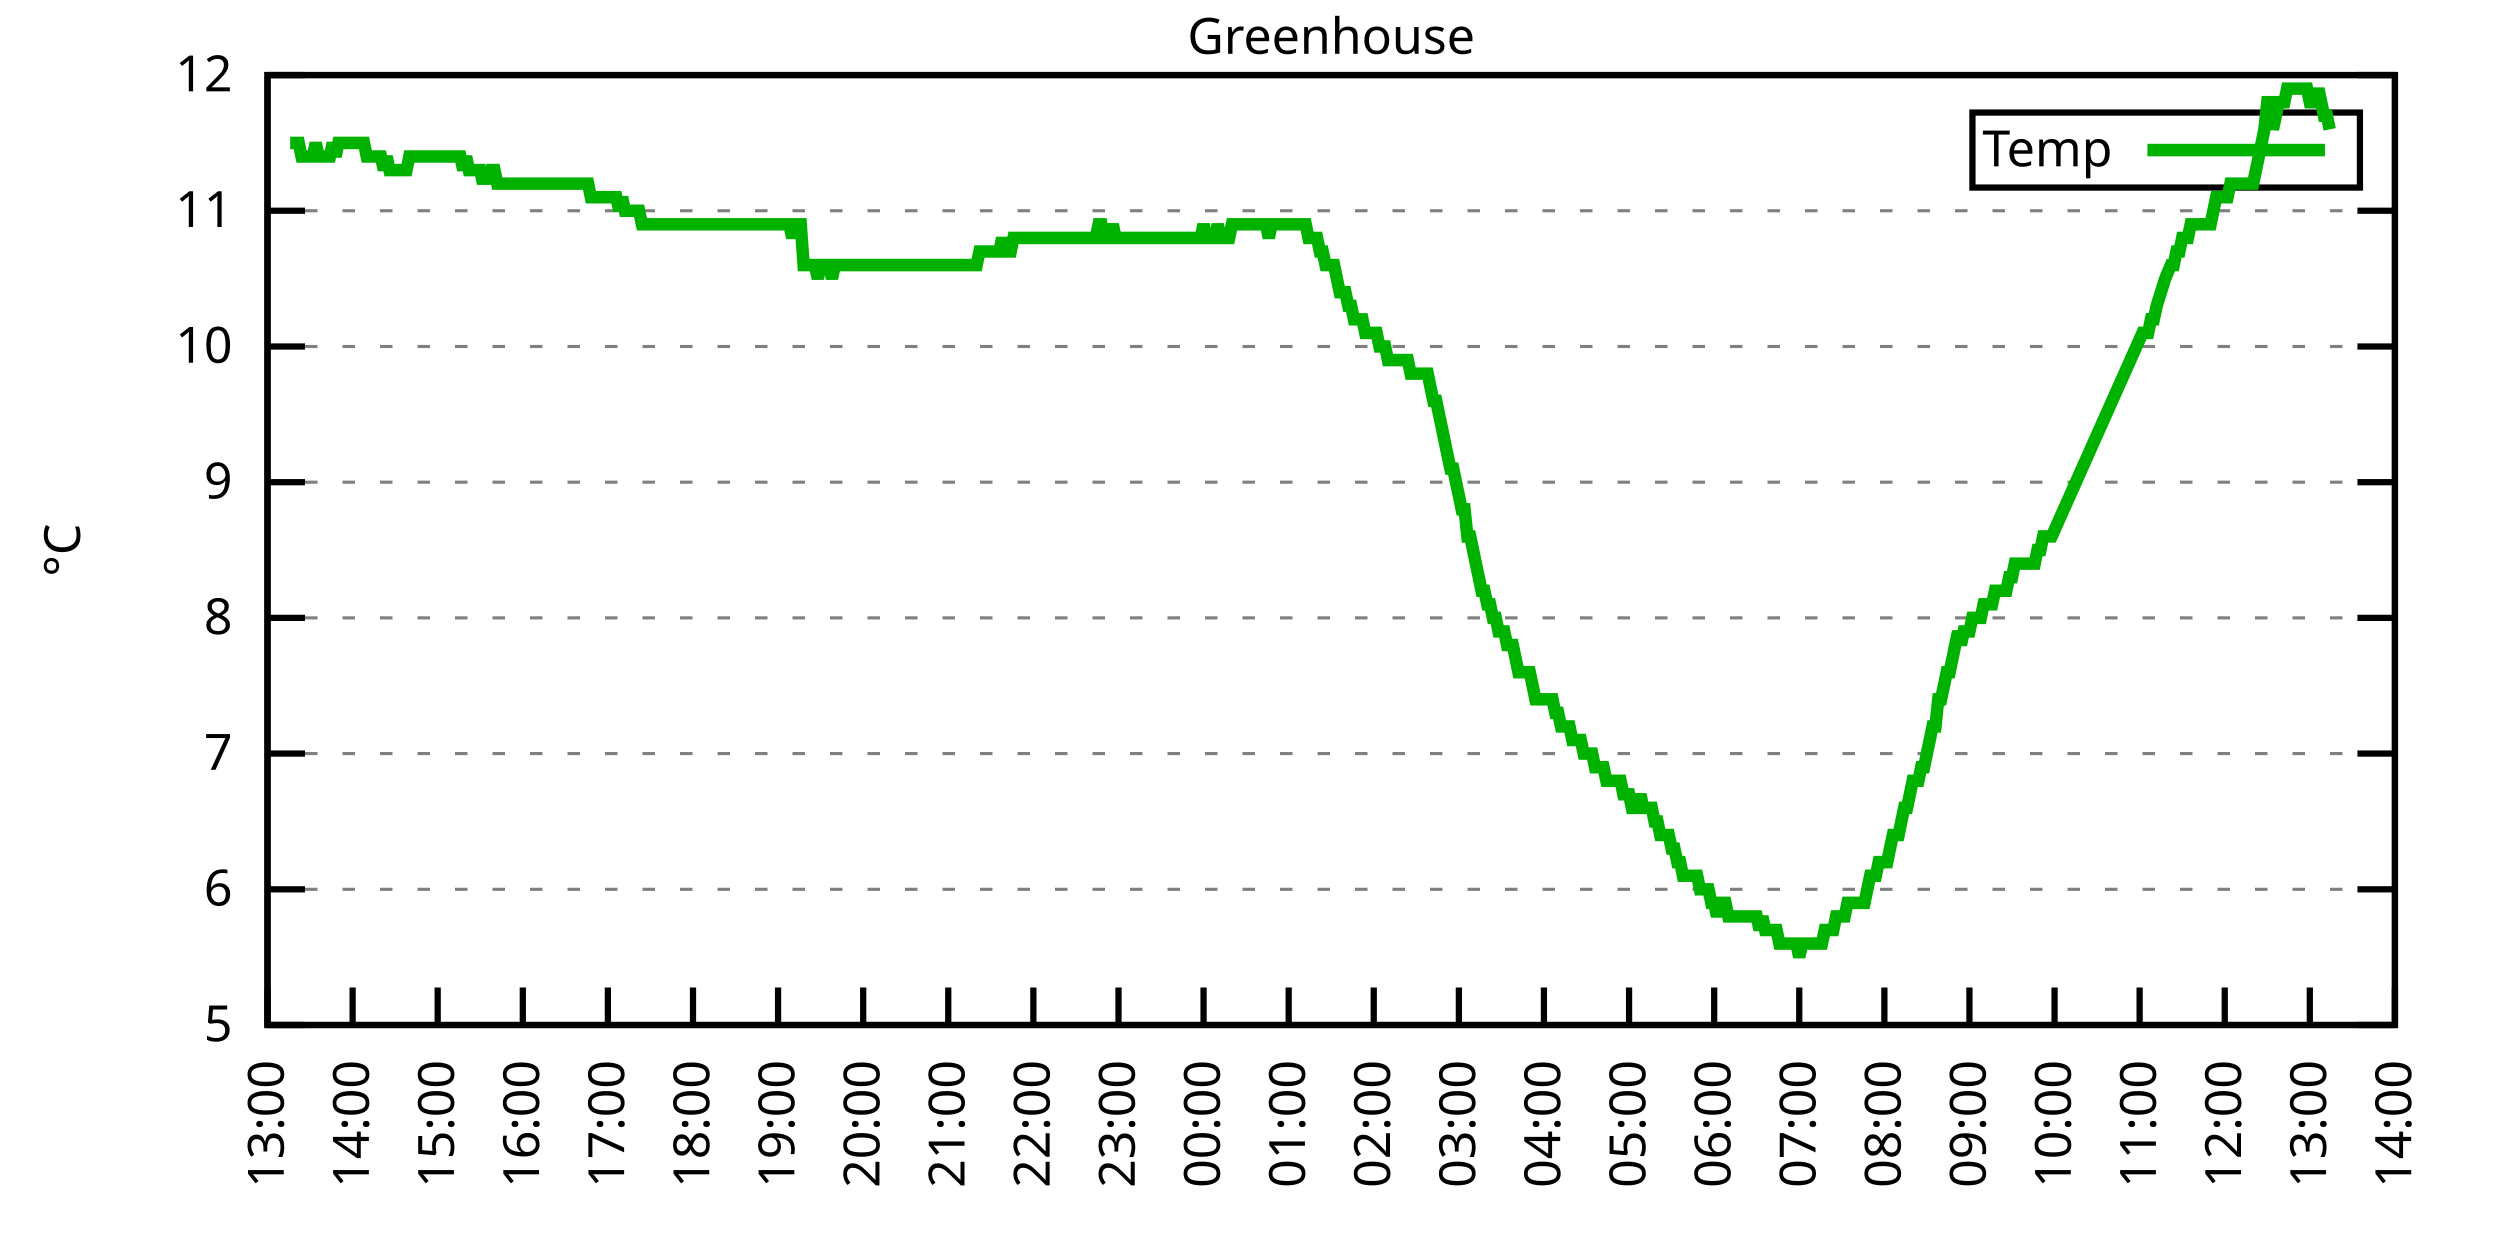
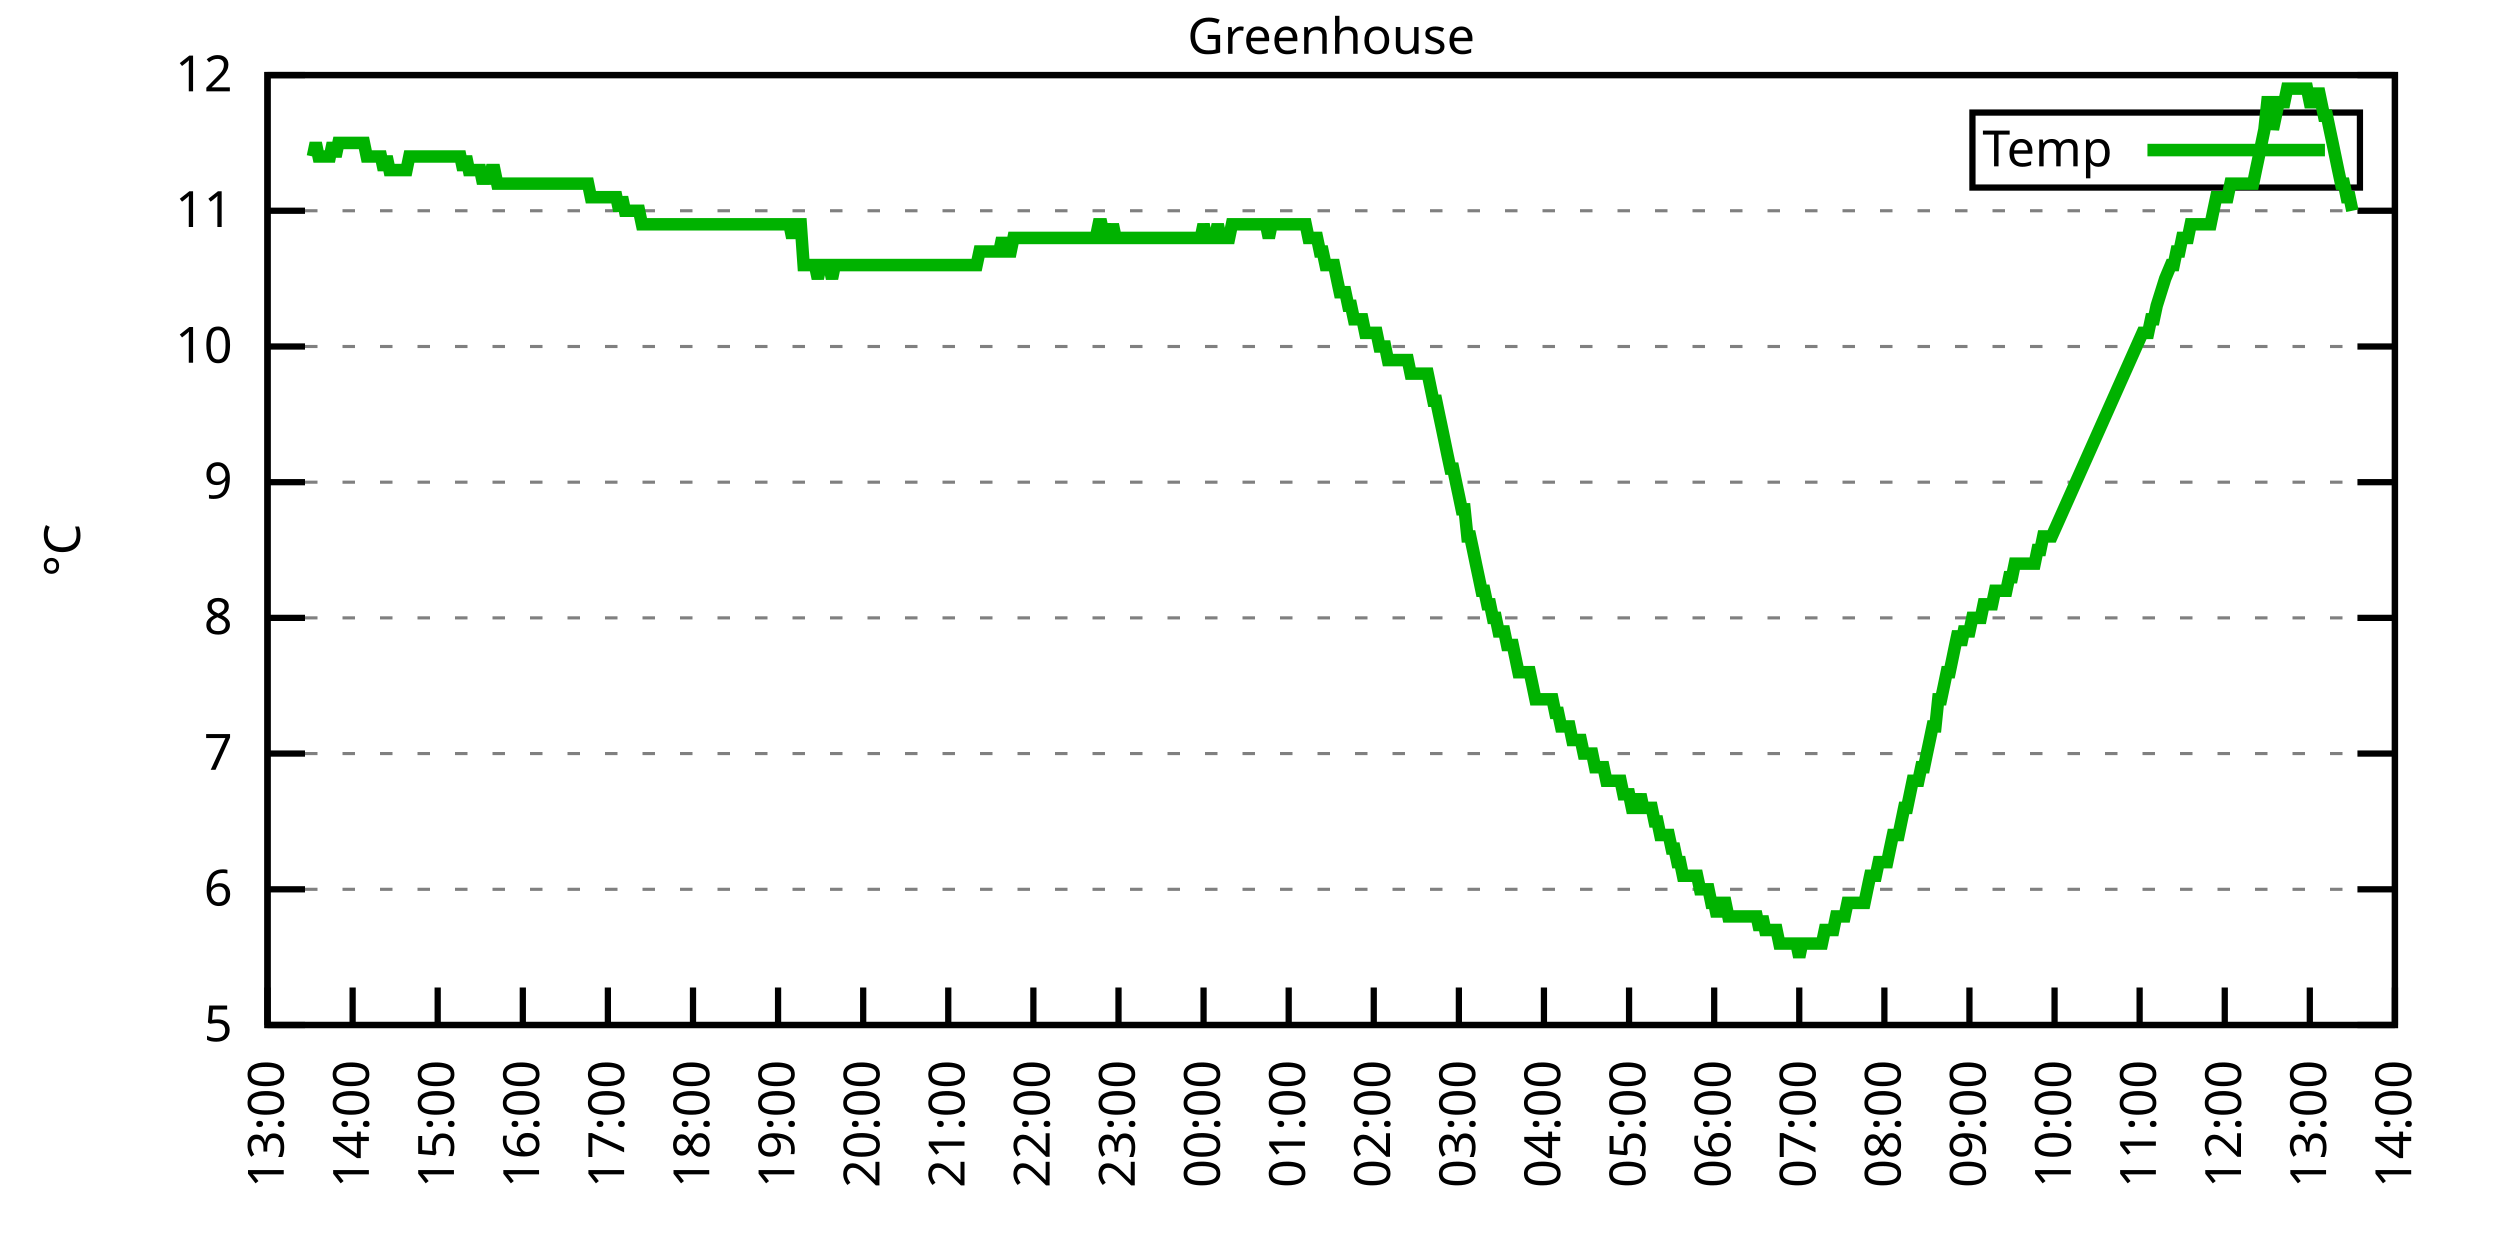
<svg xmlns="http://www.w3.org/2000/svg" xmlns:xlink="http://www.w3.org/1999/xlink" width="400" height="200" viewBox="0 0 400 200">
  <g id="gnuplot_canvas">
    <rect x="0" y="0" width="400" height="200" fill="none" />
    <defs>
      <circle id="gpDot" r="0.5" stroke-width="0.5" stroke="currentColor" />
      <path id="gpPt0" stroke-width="0.333" stroke="currentColor" d="M-1,0 h2 M0,-1 v2" />
      <path id="gpPt1" stroke-width="0.333" stroke="currentColor" d="M-1,-1 L1,1 M1,-1 L-1,1" />
      <path id="gpPt2" stroke-width="0.333" stroke="currentColor" d="M-1,0 L1,0 M0,-1 L0,1 M-1,-1 L1,1 M-1,1 L1,-1" />
      <rect id="gpPt3" stroke-width="0.333" stroke="currentColor" x="-1" y="-1" width="2" height="2" />
      <rect id="gpPt4" stroke-width="0.333" stroke="currentColor" fill="currentColor" x="-1" y="-1" width="2" height="2" />
      <circle id="gpPt5" stroke-width="0.333" stroke="currentColor" cx="0" cy="0" r="1" />
      <use xlink:href="#gpPt5" id="gpPt6" fill="currentColor" stroke="none" />
      <path id="gpPt7" stroke-width="0.333" stroke="currentColor" d="M0,-1.33 L-1.33,0.67 L1.33,0.67 z" />
      <use xlink:href="#gpPt7" id="gpPt8" fill="currentColor" stroke="none" />
      <use xlink:href="#gpPt7" id="gpPt9" stroke="currentColor" transform="rotate(180)" />
      <use xlink:href="#gpPt9" id="gpPt10" fill="currentColor" stroke="none" />
      <use xlink:href="#gpPt3" id="gpPt11" stroke="currentColor" transform="rotate(45)" />
      <use xlink:href="#gpPt11" id="gpPt12" fill="currentColor" stroke="none" />
      <path id="gpPt13" stroke-width="0.333" stroke="currentColor" d="M0,1.330 L1.265,0.411 L0.782,-1.067 L-0.782,-1.076 L-1.265,0.411 z" />
      <use xlink:href="#gpPt13" id="gpPt14" fill="currentColor" stroke="none" />
      <filter id="textbox" filterUnits="objectBoundingBox" x="0" y="0" height="1" width="1">
        <feFlood flood-color="white" flood-opacity="1" result="bgnd" />
        <feComposite in="SourceGraphic" in2="bgnd" operator="atop" />
      </filter>
      <filter id="greybox" filterUnits="objectBoundingBox" x="0" y="0" height="1" width="1">
        <feFlood flood-color="lightgrey" flood-opacity="1" result="grey" />
        <feComposite in="SourceGraphic" in2="grey" operator="atop" />
      </filter>
    </defs>
    <g fill="none" color="white" stroke="currentColor" stroke-width="1.00" stroke-linecap="butt" stroke-linejoin="miter">
</g>
    <g fill="none" color="black" stroke="currentColor" stroke-width="1.00" stroke-linecap="butt" stroke-linejoin="miter">
      <g stroke="none" shape-rendering="crispEdges">
        <polygon fill="rgb(255, 255, 255)" points="42.80,164.00 383.18,164.00 383.18,12.02 42.80,12.02 " />
      </g>
    </g>
    <g fill="none" color="black" stroke="currentColor" stroke-width="1.00" stroke-linecap="butt" stroke-linejoin="miter">
</g>
    <g fill="none" color="black" stroke="black" stroke-width="0.50" stroke-linecap="butt" stroke-linejoin="miter">
</g>
    <g fill="none" color="gray" stroke="currentColor" stroke-width="0.50" stroke-linecap="butt" stroke-linejoin="miter">
      <path stroke="gray" stroke-dasharray="2,4" class="gridline" d="M42.80,164.00 L383.19,164.00  " />
    </g>
    <g fill="none" color="gray" stroke="gray" stroke-width="1.00" stroke-linecap="butt" stroke-linejoin="miter">
</g>
    <g fill="none" color="black" stroke="currentColor" stroke-width="1.00" stroke-linecap="butt" stroke-linejoin="miter">
      <path stroke="black" d="M42.80,164.00 L48.80,164.00 M383.19,164.00 L377.19,164.00  " />
      <g transform="translate(37.20,166.60)" stroke="none" fill="black" font-family="Sans" font-size="8.00" text-anchor="end">
        <text>
          <tspan font-family="Sans"> 5</tspan>
        </text>
      </g>
    </g>
    <g fill="none" color="black" stroke="currentColor" stroke-width="1.00" stroke-linecap="butt" stroke-linejoin="miter">
</g>
    <g fill="none" color="black" stroke="black" stroke-width="0.50" stroke-linecap="butt" stroke-linejoin="miter">
</g>
    <g fill="none" color="gray" stroke="currentColor" stroke-width="0.50" stroke-linecap="butt" stroke-linejoin="miter">
      <path stroke="gray" stroke-dasharray="2,4" class="gridline" d="M42.80,142.29 L383.19,142.29  " />
    </g>
    <g fill="none" color="gray" stroke="gray" stroke-width="1.00" stroke-linecap="butt" stroke-linejoin="miter">
</g>
    <g fill="none" color="black" stroke="currentColor" stroke-width="1.00" stroke-linecap="butt" stroke-linejoin="miter">
      <path stroke="black" d="M42.80,142.29 L48.80,142.29 M383.19,142.29 L377.19,142.29  " />
      <g transform="translate(37.20,144.89)" stroke="none" fill="black" font-family="Sans" font-size="8.00" text-anchor="end">
        <text>
          <tspan font-family="Sans"> 6</tspan>
        </text>
      </g>
    </g>
    <g fill="none" color="black" stroke="currentColor" stroke-width="1.00" stroke-linecap="butt" stroke-linejoin="miter">
</g>
    <g fill="none" color="black" stroke="black" stroke-width="0.50" stroke-linecap="butt" stroke-linejoin="miter">
</g>
    <g fill="none" color="gray" stroke="currentColor" stroke-width="0.50" stroke-linecap="butt" stroke-linejoin="miter">
      <path stroke="gray" stroke-dasharray="2,4" class="gridline" d="M42.80,120.57 L383.19,120.57  " />
    </g>
    <g fill="none" color="gray" stroke="gray" stroke-width="1.00" stroke-linecap="butt" stroke-linejoin="miter">
</g>
    <g fill="none" color="black" stroke="currentColor" stroke-width="1.00" stroke-linecap="butt" stroke-linejoin="miter">
      <path stroke="black" d="M42.80,120.57 L48.80,120.57 M383.19,120.57 L377.19,120.57  " />
      <g transform="translate(37.20,123.17)" stroke="none" fill="black" font-family="Sans" font-size="8.00" text-anchor="end">
        <text>
          <tspan font-family="Sans"> 7</tspan>
        </text>
      </g>
    </g>
    <g fill="none" color="black" stroke="currentColor" stroke-width="1.00" stroke-linecap="butt" stroke-linejoin="miter">
</g>
    <g fill="none" color="black" stroke="black" stroke-width="0.50" stroke-linecap="butt" stroke-linejoin="miter">
</g>
    <g fill="none" color="gray" stroke="currentColor" stroke-width="0.50" stroke-linecap="butt" stroke-linejoin="miter">
      <path stroke="gray" stroke-dasharray="2,4" class="gridline" d="M42.80,98.86 L383.19,98.86  " />
    </g>
    <g fill="none" color="gray" stroke="gray" stroke-width="1.00" stroke-linecap="butt" stroke-linejoin="miter">
</g>
    <g fill="none" color="black" stroke="currentColor" stroke-width="1.00" stroke-linecap="butt" stroke-linejoin="miter">
      <path stroke="black" d="M42.80,98.86 L48.80,98.86 M383.19,98.86 L377.19,98.86  " />
      <g transform="translate(37.20,101.46)" stroke="none" fill="black" font-family="Sans" font-size="8.00" text-anchor="end">
        <text>
          <tspan font-family="Sans"> 8</tspan>
        </text>
      </g>
    </g>
    <g fill="none" color="black" stroke="currentColor" stroke-width="1.00" stroke-linecap="butt" stroke-linejoin="miter">
</g>
    <g fill="none" color="black" stroke="black" stroke-width="0.50" stroke-linecap="butt" stroke-linejoin="miter">
</g>
    <g fill="none" color="gray" stroke="currentColor" stroke-width="0.50" stroke-linecap="butt" stroke-linejoin="miter">
      <path stroke="gray" stroke-dasharray="2,4" class="gridline" d="M42.80,77.15 L383.19,77.15  " />
    </g>
    <g fill="none" color="gray" stroke="gray" stroke-width="1.00" stroke-linecap="butt" stroke-linejoin="miter">
</g>
    <g fill="none" color="black" stroke="currentColor" stroke-width="1.00" stroke-linecap="butt" stroke-linejoin="miter">
      <path stroke="black" d="M42.80,77.15 L48.80,77.15 M383.19,77.15 L377.19,77.15  " />
      <g transform="translate(37.20,79.75)" stroke="none" fill="black" font-family="Sans" font-size="8.00" text-anchor="end">
        <text>
          <tspan font-family="Sans"> 9</tspan>
        </text>
      </g>
    </g>
    <g fill="none" color="black" stroke="currentColor" stroke-width="1.00" stroke-linecap="butt" stroke-linejoin="miter">
</g>
    <g fill="none" color="black" stroke="black" stroke-width="0.50" stroke-linecap="butt" stroke-linejoin="miter">
</g>
    <g fill="none" color="gray" stroke="currentColor" stroke-width="0.50" stroke-linecap="butt" stroke-linejoin="miter">
      <path stroke="gray" stroke-dasharray="2,4" class="gridline" d="M42.80,55.44 L383.19,55.44  " />
    </g>
    <g fill="none" color="gray" stroke="gray" stroke-width="1.00" stroke-linecap="butt" stroke-linejoin="miter">
</g>
    <g fill="none" color="black" stroke="currentColor" stroke-width="1.00" stroke-linecap="butt" stroke-linejoin="miter">
      <path stroke="black" d="M42.80,55.44 L48.80,55.44 M383.19,55.44 L377.19,55.44  " />
      <g transform="translate(37.20,58.04)" stroke="none" fill="black" font-family="Sans" font-size="8.00" text-anchor="end">
        <text>
          <tspan font-family="Sans"> 10</tspan>
        </text>
      </g>
    </g>
    <g fill="none" color="black" stroke="currentColor" stroke-width="1.00" stroke-linecap="butt" stroke-linejoin="miter">
</g>
    <g fill="none" color="black" stroke="black" stroke-width="0.50" stroke-linecap="butt" stroke-linejoin="miter">
</g>
    <g fill="none" color="gray" stroke="currentColor" stroke-width="0.50" stroke-linecap="butt" stroke-linejoin="miter">
      <path stroke="gray" stroke-dasharray="2,4" class="gridline" d="M42.80,33.72 L383.19,33.72  " />
    </g>
    <g fill="none" color="gray" stroke="gray" stroke-width="1.00" stroke-linecap="butt" stroke-linejoin="miter">
</g>
    <g fill="none" color="black" stroke="currentColor" stroke-width="1.00" stroke-linecap="butt" stroke-linejoin="miter">
      <path stroke="black" d="M42.80,33.72 L48.80,33.72 M383.19,33.72 L377.19,33.72  " />
      <g transform="translate(37.20,36.32)" stroke="none" fill="black" font-family="Sans" font-size="8.00" text-anchor="end">
        <text>
          <tspan font-family="Sans"> 11</tspan>
        </text>
      </g>
    </g>
    <g fill="none" color="black" stroke="currentColor" stroke-width="1.00" stroke-linecap="butt" stroke-linejoin="miter">
</g>
    <g fill="none" color="black" stroke="black" stroke-width="0.50" stroke-linecap="butt" stroke-linejoin="miter">
</g>
    <g fill="none" color="gray" stroke="currentColor" stroke-width="0.50" stroke-linecap="butt" stroke-linejoin="miter">
      <path stroke="gray" stroke-dasharray="2,4" class="gridline" d="M42.80,12.01 L383.19,12.01  " />
    </g>
    <g fill="none" color="gray" stroke="gray" stroke-width="1.00" stroke-linecap="butt" stroke-linejoin="miter">
</g>
    <g fill="none" color="black" stroke="currentColor" stroke-width="1.00" stroke-linecap="butt" stroke-linejoin="miter">
      <path stroke="black" d="M42.80,12.01 L48.80,12.01 M383.19,12.01 L377.19,12.01  " />
      <g transform="translate(37.20,14.61)" stroke="none" fill="black" font-family="Sans" font-size="8.00" text-anchor="end">
        <text>
          <tspan font-family="Sans"> 12</tspan>
        </text>
      </g>
    </g>
    <g fill="none" color="black" stroke="currentColor" stroke-width="1.00" stroke-linecap="butt" stroke-linejoin="miter">
      <path stroke="black" d="M42.80,164.00 L42.80,158.00  " />
      <g transform="translate(45.40,169.60) rotate(270.00)" stroke="none" fill="black" font-family="Sans" font-size="8.00" text-anchor="end">
        <text>
          <tspan font-family="Sans">13:00</tspan>
        </text>
      </g>
    </g>
    <g fill="none" color="black" stroke="currentColor" stroke-width="1.00" stroke-linecap="butt" stroke-linejoin="miter">
      <path stroke="black" d="M56.42,164.00 L56.42,158.00  " />
      <g transform="translate(59.02,169.60) rotate(270.00)" stroke="none" fill="black" font-family="Sans" font-size="8.00" text-anchor="end">
        <text>
          <tspan font-family="Sans">14:00</tspan>
        </text>
      </g>
    </g>
    <g fill="none" color="black" stroke="currentColor" stroke-width="1.00" stroke-linecap="butt" stroke-linejoin="miter">
      <path stroke="black" d="M70.03,164.00 L70.03,158.00  " />
      <g transform="translate(72.63,169.60) rotate(270.00)" stroke="none" fill="black" font-family="Sans" font-size="8.00" text-anchor="end">
        <text>
          <tspan font-family="Sans">15:00</tspan>
        </text>
      </g>
    </g>
    <g fill="none" color="black" stroke="currentColor" stroke-width="1.00" stroke-linecap="butt" stroke-linejoin="miter">
      <path stroke="black" d="M83.65,164.00 L83.65,158.00  " />
      <g transform="translate(86.25,169.60) rotate(270.00)" stroke="none" fill="black" font-family="Sans" font-size="8.00" text-anchor="end">
        <text>
          <tspan font-family="Sans">16:00</tspan>
        </text>
      </g>
    </g>
    <g fill="none" color="black" stroke="currentColor" stroke-width="1.00" stroke-linecap="butt" stroke-linejoin="miter">
      <path stroke="black" d="M97.26,164.00 L97.26,158.00  " />
      <g transform="translate(99.86,169.60) rotate(270.00)" stroke="none" fill="black" font-family="Sans" font-size="8.00" text-anchor="end">
        <text>
          <tspan font-family="Sans">17:00</tspan>
        </text>
      </g>
    </g>
    <g fill="none" color="black" stroke="currentColor" stroke-width="1.00" stroke-linecap="butt" stroke-linejoin="miter">
      <path stroke="black" d="M110.88,164.00 L110.88,158.00  " />
      <g transform="translate(113.48,169.60) rotate(270.00)" stroke="none" fill="black" font-family="Sans" font-size="8.00" text-anchor="end">
        <text>
          <tspan font-family="Sans">18:00</tspan>
        </text>
      </g>
    </g>
    <g fill="none" color="black" stroke="currentColor" stroke-width="1.00" stroke-linecap="butt" stroke-linejoin="miter">
      <path stroke="black" d="M124.49,164.00 L124.49,158.00  " />
      <g transform="translate(127.09,169.60) rotate(270.00)" stroke="none" fill="black" font-family="Sans" font-size="8.00" text-anchor="end">
        <text>
          <tspan font-family="Sans">19:00</tspan>
        </text>
      </g>
    </g>
    <g fill="none" color="black" stroke="currentColor" stroke-width="1.00" stroke-linecap="butt" stroke-linejoin="miter">
      <path stroke="black" d="M138.11,164.00 L138.11,158.00  " />
      <g transform="translate(140.71,169.60) rotate(270.00)" stroke="none" fill="black" font-family="Sans" font-size="8.00" text-anchor="end">
        <text>
          <tspan font-family="Sans">20:00</tspan>
        </text>
      </g>
    </g>
    <g fill="none" color="black" stroke="currentColor" stroke-width="1.00" stroke-linecap="butt" stroke-linejoin="miter">
      <path stroke="black" d="M151.72,164.00 L151.72,158.00  " />
      <g transform="translate(154.32,169.60) rotate(270.00)" stroke="none" fill="black" font-family="Sans" font-size="8.00" text-anchor="end">
        <text>
          <tspan font-family="Sans">21:00</tspan>
        </text>
      </g>
    </g>
    <g fill="none" color="black" stroke="currentColor" stroke-width="1.00" stroke-linecap="butt" stroke-linejoin="miter">
      <path stroke="black" d="M165.34,164.00 L165.34,158.00  " />
      <g transform="translate(167.94,169.60) rotate(270.00)" stroke="none" fill="black" font-family="Sans" font-size="8.00" text-anchor="end">
        <text>
          <tspan font-family="Sans">22:00</tspan>
        </text>
      </g>
    </g>
    <g fill="none" color="black" stroke="currentColor" stroke-width="1.00" stroke-linecap="butt" stroke-linejoin="miter">
      <path stroke="black" d="M178.96,164.00 L178.96,158.00  " />
      <g transform="translate(181.56,169.60) rotate(270.00)" stroke="none" fill="black" font-family="Sans" font-size="8.00" text-anchor="end">
        <text>
          <tspan font-family="Sans">23:00</tspan>
        </text>
      </g>
    </g>
    <g fill="none" color="black" stroke="currentColor" stroke-width="1.00" stroke-linecap="butt" stroke-linejoin="miter">
      <path stroke="black" d="M192.57,164.00 L192.57,158.00  " />
      <g transform="translate(195.17,169.60) rotate(270.00)" stroke="none" fill="black" font-family="Sans" font-size="8.00" text-anchor="end">
        <text>
          <tspan font-family="Sans">00:00</tspan>
        </text>
      </g>
    </g>
    <g fill="none" color="black" stroke="currentColor" stroke-width="1.00" stroke-linecap="butt" stroke-linejoin="miter">
      <path stroke="black" d="M206.19,164.00 L206.19,158.00  " />
      <g transform="translate(208.79,169.60) rotate(270.00)" stroke="none" fill="black" font-family="Sans" font-size="8.00" text-anchor="end">
        <text>
          <tspan font-family="Sans">01:00</tspan>
        </text>
      </g>
    </g>
    <g fill="none" color="black" stroke="currentColor" stroke-width="1.00" stroke-linecap="butt" stroke-linejoin="miter">
      <path stroke="black" d="M219.80,164.00 L219.80,158.00  " />
      <g transform="translate(222.40,169.60) rotate(270.00)" stroke="none" fill="black" font-family="Sans" font-size="8.00" text-anchor="end">
        <text>
          <tspan font-family="Sans">02:00</tspan>
        </text>
      </g>
    </g>
    <g fill="none" color="black" stroke="currentColor" stroke-width="1.00" stroke-linecap="butt" stroke-linejoin="miter">
      <path stroke="black" d="M233.42,164.00 L233.42,158.00  " />
      <g transform="translate(236.02,169.60) rotate(270.00)" stroke="none" fill="black" font-family="Sans" font-size="8.00" text-anchor="end">
        <text>
          <tspan font-family="Sans">03:00</tspan>
        </text>
      </g>
    </g>
    <g fill="none" color="black" stroke="currentColor" stroke-width="1.00" stroke-linecap="butt" stroke-linejoin="miter">
      <path stroke="black" d="M247.03,164.00 L247.03,158.00  " />
      <g transform="translate(249.63,169.60) rotate(270.00)" stroke="none" fill="black" font-family="Sans" font-size="8.00" text-anchor="end">
        <text>
          <tspan font-family="Sans">04:00</tspan>
        </text>
      </g>
    </g>
    <g fill="none" color="black" stroke="currentColor" stroke-width="1.00" stroke-linecap="butt" stroke-linejoin="miter">
      <path stroke="black" d="M260.65,164.00 L260.65,158.00  " />
      <g transform="translate(263.25,169.60) rotate(270.00)" stroke="none" fill="black" font-family="Sans" font-size="8.00" text-anchor="end">
        <text>
          <tspan font-family="Sans">05:00</tspan>
        </text>
      </g>
    </g>
    <g fill="none" color="black" stroke="currentColor" stroke-width="1.00" stroke-linecap="butt" stroke-linejoin="miter">
      <path stroke="black" d="M274.27,164.00 L274.27,158.00  " />
      <g transform="translate(276.87,169.60) rotate(270.00)" stroke="none" fill="black" font-family="Sans" font-size="8.00" text-anchor="end">
        <text>
          <tspan font-family="Sans">06:00</tspan>
        </text>
      </g>
    </g>
    <g fill="none" color="black" stroke="currentColor" stroke-width="1.00" stroke-linecap="butt" stroke-linejoin="miter">
      <path stroke="black" d="M287.88,164.00 L287.88,158.00  " />
      <g transform="translate(290.48,169.60) rotate(270.00)" stroke="none" fill="black" font-family="Sans" font-size="8.00" text-anchor="end">
        <text>
          <tspan font-family="Sans">07:00</tspan>
        </text>
      </g>
    </g>
    <g fill="none" color="black" stroke="currentColor" stroke-width="1.00" stroke-linecap="butt" stroke-linejoin="miter">
      <path stroke="black" d="M301.50,164.00 L301.50,158.00  " />
      <g transform="translate(304.10,169.60) rotate(270.00)" stroke="none" fill="black" font-family="Sans" font-size="8.00" text-anchor="end">
        <text>
          <tspan font-family="Sans">08:00</tspan>
        </text>
      </g>
    </g>
    <g fill="none" color="black" stroke="currentColor" stroke-width="1.00" stroke-linecap="butt" stroke-linejoin="miter">
      <path stroke="black" d="M315.11,164.00 L315.11,158.00  " />
      <g transform="translate(317.71,169.60) rotate(270.00)" stroke="none" fill="black" font-family="Sans" font-size="8.00" text-anchor="end">
        <text>
          <tspan font-family="Sans">09:00</tspan>
        </text>
      </g>
    </g>
    <g fill="none" color="black" stroke="currentColor" stroke-width="1.00" stroke-linecap="butt" stroke-linejoin="miter">
      <path stroke="black" d="M328.73,164.00 L328.73,158.00  " />
      <g transform="translate(331.33,169.60) rotate(270.00)" stroke="none" fill="black" font-family="Sans" font-size="8.00" text-anchor="end">
        <text>
          <tspan font-family="Sans">10:00</tspan>
        </text>
      </g>
    </g>
    <g fill="none" color="black" stroke="currentColor" stroke-width="1.00" stroke-linecap="butt" stroke-linejoin="miter">
      <path stroke="black" d="M342.34,164.00 L342.34,158.00  " />
      <g transform="translate(344.94,169.60) rotate(270.00)" stroke="none" fill="black" font-family="Sans" font-size="8.00" text-anchor="end">
        <text>
          <tspan font-family="Sans">11:00</tspan>
        </text>
      </g>
    </g>
    <g fill="none" color="black" stroke="currentColor" stroke-width="1.00" stroke-linecap="butt" stroke-linejoin="miter">
      <path stroke="black" d="M355.96,164.00 L355.96,158.00  " />
      <g transform="translate(358.56,169.60) rotate(270.00)" stroke="none" fill="black" font-family="Sans" font-size="8.00" text-anchor="end">
        <text>
          <tspan font-family="Sans">12:00</tspan>
        </text>
      </g>
    </g>
    <g fill="none" color="black" stroke="currentColor" stroke-width="1.00" stroke-linecap="butt" stroke-linejoin="miter">
      <path stroke="black" d="M369.57,164.00 L369.57,158.00  " />
      <g transform="translate(372.17,169.60) rotate(270.00)" stroke="none" fill="black" font-family="Sans" font-size="8.00" text-anchor="end">
        <text>
          <tspan font-family="Sans">13:00</tspan>
        </text>
      </g>
    </g>
    <g fill="none" color="black" stroke="currentColor" stroke-width="1.00" stroke-linecap="butt" stroke-linejoin="miter">
      <path stroke="black" d="M383.19,164.00 L383.19,158.00  " />
      <g transform="translate(385.79,169.60) rotate(270.00)" stroke="none" fill="black" font-family="Sans" font-size="8.00" text-anchor="end">
        <text>
          <tspan font-family="Sans">14:00</tspan>
        </text>
      </g>
    </g>
    <g fill="none" color="black" stroke="currentColor" stroke-width="1.00" stroke-linecap="butt" stroke-linejoin="miter">
</g>
    <g fill="none" color="black" stroke="currentColor" stroke-width="1.00" stroke-linecap="butt" stroke-linejoin="miter">
      <path stroke="black" d="M42.80,12.01 L42.80,164.00 L383.19,164.00 L383.19,12.01 L42.80,12.01 Z  " />
    </g>
    <g fill="none" color="black" stroke="currentColor" stroke-width="1.00" stroke-linecap="butt" stroke-linejoin="miter">
</g>
    <g fill="none" color="black" stroke="currentColor" stroke-width="1.00" stroke-linecap="butt" stroke-linejoin="miter">
      <path stroke="black" d="M315.59,30.01 L315.59,18.01 L377.59,18.01 L377.59,30.01 L315.59,30.01 Z  " />
    </g>
    <g id="Greenhouse_plot_1">
      <g fill="none" color="white" stroke="black" stroke-width="2.00" stroke-linecap="butt" stroke-linejoin="miter">
</g>
      <g fill="none" color="black" stroke="currentColor" stroke-width="2.00" stroke-linecap="butt" stroke-linejoin="miter">
        <g transform="translate(337.99,26.61)" stroke="none" fill="black" font-family="Sans" font-size="8.00" text-anchor="end">
          <text>
            <tspan font-family="Sans">Temp</tspan>
          </text>
        </g>
      </g>
      <g fill="none" color="black" stroke="currentColor" stroke-width="2.00" stroke-linecap="butt" stroke-linejoin="miter">
-         <path stroke="rgb(  0, 178,   0)" d="M343.59,24.01 L371.99,24.01 M46.43,22.87 L46.88,22.87 L47.34,22.87 L47.79,22.87 L48.25,25.04 L48.70,25.04   L49.15,25.04 L49.61,25.04 L50.06,25.04 L50.52,22.87 L50.97,25.04 L51.42,25.04 L51.88,25.04 L52.33,25.04   L52.78,25.04 L53.24,22.87 L53.69,25.04 L54.15,22.87 L54.60,22.87 L55.05,22.87 L55.51,22.87 L55.96,22.87   L56.42,22.87 L56.87,22.87 L57.32,22.87 L57.78,22.87 L58.23,22.87 L58.68,25.04 L59.14,25.04 L59.59,25.04   L60.05,25.04 L60.50,25.04 L60.95,25.04 L61.41,27.21 L61.86,25.04 L62.32,27.21 L62.77,27.21 L63.22,27.21   L63.68,27.21 L64.13,27.21 L64.58,27.21 L65.04,27.21 L65.49,25.04 L65.95,25.04 L66.40,25.04 L66.85,25.04   L67.31,25.04 L67.76,25.04 L68.22,25.04 L68.67,25.04 L69.12,25.04 L69.58,25.04 L70.03,25.04 L70.49,25.04   L70.94,25.04 L71.39,25.04 L71.85,25.04 L72.30,25.04 L72.75,25.04 L73.21,25.04 L73.66,25.04 L74.12,27.21   L74.57,25.04 L75.02,27.21 L75.48,27.21 L75.93,27.21 L76.39,27.21 L76.84,27.21 L77.29,29.38 L77.75,27.21   L78.20,29.38 L78.65,27.21 L79.11,27.21 L79.56,29.38 L80.02,29.38 L80.47,29.38 L80.92,29.38 L81.38,29.38   L81.83,29.38 L82.29,29.38 L82.74,29.38 L83.19,29.38 L83.65,29.38 L84.10,29.38 L84.55,29.38 L85.01,29.38   L85.46,29.38 L85.92,29.38 L86.37,29.38 L86.82,29.38 L87.28,29.38 L87.73,29.38 L88.19,29.38 L88.64,29.38   L89.09,29.38 L89.55,29.38 L90.00,29.38 L90.45,29.38 L90.91,29.38 L91.36,29.38 L91.82,29.38 L92.27,29.38   L92.72,29.38 L93.18,29.38 L93.63,29.38 L94.09,29.38 L94.54,31.55 L94.99,31.55 L95.45,31.55 L95.90,31.55   L96.35,31.55 L96.81,31.55 L97.26,31.55 L97.72,31.55 L98.17,31.55 L98.62,31.55 L99.08,33.72 L99.53,31.55   L99.99,33.72 L100.44,33.72 L100.89,33.72 L101.35,33.72 L101.80,33.72 L102.25,33.72 L102.71,35.89 L103.16,35.89   L103.62,35.89 L104.07,35.89 L104.52,35.89 L104.98,35.89 L105.43,35.89 L105.89,35.89 L106.34,35.89 L106.79,35.89   L107.25,35.89 L107.70,35.89 L108.15,35.89 L108.61,35.89 L109.06,35.89 L109.52,35.89 L109.97,35.89 L110.42,35.89   L110.88,35.89 L111.33,35.89 L111.79,35.89 L112.24,35.89 L112.69,35.89 L113.15,35.89 L113.60,35.89 L114.05,35.89   L114.51,35.89 L114.96,35.89 L115.42,35.89 L115.87,35.89 L116.32,35.89 L116.78,35.89 L117.23,35.89 L117.69,35.89   L118.14,35.89 L118.59,35.89 L119.05,35.89 L119.50,35.89 L119.96,35.89 L120.41,35.89 L120.86,35.89 L121.32,35.89   L121.77,35.89 L122.22,35.89 L122.68,35.89 L123.13,35.89 L123.59,35.89 L124.04,35.89 L124.49,35.89 L124.95,35.89   L125.40,35.89 L125.86,35.89 L126.31,35.89 L126.76,38.07 L127.22,35.89 L127.67,35.89 L128.12,35.89 L128.58,42.41   L129.03,42.41 L129.49,42.41 L129.94,42.41 L130.39,42.41 L130.85,44.58 L131.30,42.41 L131.76,42.41 L132.21,42.41   L132.66,42.41 L133.12,44.58 L133.57,42.41 L134.02,42.41 L134.48,42.41 L134.93,42.41 L135.39,42.41 L135.84,42.41   L136.29,42.41 L136.75,42.41 L137.20,42.41 L137.66,42.41 L138.11,42.41 L138.56,42.41 L139.02,42.41 L139.47,42.41   L139.92,42.41 L140.38,42.41 L140.83,42.41 L141.29,42.41 L141.74,42.41 L142.19,42.41 L142.65,42.41 L143.10,42.41   L143.56,42.41 L144.01,42.41 L144.46,42.41 L144.92,42.41 L145.37,42.41 L145.82,42.41 L146.28,42.41 L146.73,42.41   L147.19,42.41 L147.64,42.41 L148.09,42.41 L148.55,42.41 L149.00,42.41 L149.46,42.41 L149.91,42.41 L150.36,42.41   L150.82,42.41 L151.27,42.41 L151.72,42.41 L152.18,42.41 L152.63,42.41 L153.09,42.41 L153.54,42.41 L153.99,42.41   L154.45,42.41 L154.90,42.41 L155.36,42.41 L155.81,42.41 L156.26,42.41 L156.72,40.24 L157.17,40.24 L157.62,40.24   L158.08,40.24 L158.53,40.24 L158.99,40.24 L159.44,40.24 L159.89,40.24 L160.35,38.07 L160.80,40.24 L161.26,40.24   L161.71,40.24 L162.16,38.07 L162.62,38.07 L163.07,38.07 L163.52,38.07 L163.98,38.07 L164.43,38.07 L164.89,38.07   L165.34,38.07 L165.79,38.07 L166.25,38.07 L166.70,38.07 L167.16,38.07 L167.61,38.07 L168.06,38.07 L168.52,38.07   L168.97,38.07 L169.43,38.07 L169.88,38.07 L170.33,38.07 L170.79,38.07 L171.24,38.07 L171.69,38.07 L172.15,38.07   L172.60,38.07 L173.06,38.07 L173.51,38.07 L173.96,38.07 L174.42,38.07 L174.87,38.07 L175.33,38.07 L175.78,35.89   L176.23,35.89 L176.69,38.07 L177.14,38.07 L177.59,38.07 L178.05,35.89 L178.50,38.07 L178.96,38.07 L179.41,38.07   L179.86,38.07 L180.32,38.07 L180.77,38.07 L181.23,38.07 L181.68,38.07 L182.13,38.07 L182.59,38.07 L183.04,38.07   L183.49,38.07 L183.95,38.07 L184.40,38.07 L184.86,38.07 L185.31,38.07 L185.76,38.07 L186.22,38.07 L186.67,38.07   L187.13,38.07 L187.58,38.07 L188.03,38.07 L188.49,38.07 L188.94,38.07 L189.39,38.07 L189.85,38.07 L190.30,38.07   L190.76,38.07 L191.21,38.07 L191.66,38.07 L192.12,38.07 L192.57,35.89 L193.03,38.07 L193.48,38.07 L193.93,38.07   L194.39,38.07 L194.84,35.89 L195.29,38.07 L195.75,38.07 L196.20,38.07 L196.66,38.07 L197.11,35.89 L197.56,35.89   L198.02,35.89 L198.47,35.89 L198.93,35.89 L199.38,35.89 L199.83,35.89 L200.29,35.89 L200.74,35.89 L201.19,35.89   L201.65,35.89 L202.10,35.89 L202.56,35.89 L203.01,38.07 L203.46,35.89 L203.92,35.89 L204.37,35.89 L204.83,35.89   L205.28,35.89 L205.73,35.89 L206.19,35.89 L206.64,35.89 L207.09,35.89 L207.55,35.89 L208.00,35.89 L208.46,35.89   L208.91,35.89 L209.36,38.07 L209.82,38.07 L210.27,38.07 L210.73,38.07 L211.18,40.24 L211.63,40.24 L212.09,42.41   L212.54,42.41 L213.00,42.41 L213.45,42.41 L213.90,44.58 L214.36,46.75 L214.81,46.75 L215.26,46.75 L215.72,48.92   L216.17,48.92 L216.63,51.09 L217.08,51.09 L217.53,51.09 L217.99,51.09 L218.44,53.26 L218.90,53.26 L219.35,53.26   L219.80,53.26 L220.26,53.26 L220.71,55.44 L221.16,55.44 L221.62,55.44 L222.07,57.61 L222.53,57.61 L222.98,57.61   L223.43,57.61 L223.89,57.61 L224.34,57.61 L224.80,57.61 L225.25,57.61 L225.70,59.78 L226.16,59.78 L226.61,59.78   L227.06,59.78 L227.52,59.78 L227.97,59.78 L228.43,59.78 L228.88,61.95 L229.33,64.12 L229.79,64.12 L230.24,66.29   L230.70,68.46 L231.15,70.63 L231.60,72.81 L232.06,74.98 L232.51,74.98 L232.96,77.15 L233.42,79.32 L233.87,81.49   L234.33,81.49 L234.78,85.83 L235.23,85.83 L235.69,88.00 L236.14,90.18 L236.60,92.35 L237.05,94.52 L237.50,94.52   L237.96,96.69 L238.41,96.69 L238.86,98.86 L239.32,98.86 L239.77,101.03 L240.23,101.03 L240.68,101.03 L241.13,103.20   L241.59,103.20 L242.04,103.20 L242.50,105.38 L242.95,107.55 L243.40,107.55 L243.86,107.55 L244.31,107.55 L244.76,107.55   L245.22,109.72 L245.67,111.89 L246.13,111.89 L246.58,111.89 L247.03,111.89 L247.49,111.89 L247.94,111.89 L248.40,111.89   L248.85,114.06 L249.30,114.06 L249.76,116.23 L250.21,116.23 L250.66,116.23 L251.12,116.23 L251.57,118.40 L252.03,118.40   L252.48,118.40 L252.93,118.40 L253.39,120.57 L253.84,120.57 L254.30,120.57 L254.75,120.57 L255.20,122.75 L255.66,122.75   L256.11,122.75 L256.56,122.75 L257.02,124.92 L257.47,124.92 L257.93,124.92 L258.38,124.92 L258.83,124.92 L259.29,124.92   L259.74,127.09 L260.20,127.09 L260.65,127.09 L261.10,129.26 L261.56,129.26 L262.01,129.26 L262.47,127.09 L262.92,129.26   L263.37,129.26 L263.83,129.26 L264.28,129.26 L264.73,131.43 L265.19,131.43 L265.64,133.60 L266.10,133.60 L266.55,133.60   L267.00,133.60 L267.46,135.77 L267.91,135.77 L268.37,137.94 L268.82,137.94 L269.27,140.12 L269.73,140.12 L270.18,140.12   L270.63,140.12 L271.09,140.12 L271.54,140.12 L272.00,142.29 L272.45,142.29 L272.90,142.29 L273.36,142.29 L273.81,144.46   L274.27,144.46 L274.72,146.63 L275.17,144.46 L275.63,144.46 L276.08,144.46 L276.53,146.63 L276.99,146.63 L277.44,146.63   L277.90,146.63 L278.35,146.63 L278.80,146.63 L279.26,146.63 L279.71,146.63 L280.17,146.63 L280.62,146.63 L281.07,146.63   L281.53,148.80 L281.98,146.63 L282.43,148.80 L282.89,148.80 L283.34,148.80 L283.80,148.80 L284.25,148.80 L284.70,150.97   L285.16,150.97 L285.61,150.97 L286.07,150.97 L286.52,150.97 L286.97,150.97 L287.43,150.97 L287.88,153.14 L288.33,150.97   L288.79,150.97 L289.24,150.97 L289.70,150.97 L290.15,150.97 L290.60,150.97 L291.06,150.97 L291.51,150.97 L291.97,148.80   L292.42,148.80 L292.87,148.80 L293.33,148.80 L293.78,146.63 L294.23,146.63 L294.69,146.63 L295.14,146.63 L295.60,144.46   L296.05,144.46 L296.50,144.46 L296.96,144.46 L297.41,144.46 L297.87,144.46 L298.32,144.46 L298.77,142.29 L299.23,140.12   L299.68,140.12 L300.13,140.12 L300.59,137.94 L301.04,137.94 L301.50,137.94 L301.95,137.94 L302.40,135.77 L302.86,133.60   L303.31,133.60 L303.77,133.60 L304.22,131.43 L304.67,129.26 L305.13,129.26 L305.58,127.09 L306.03,124.92 L306.49,124.92   L306.94,124.92 L307.40,122.75 L307.85,122.75 L308.30,120.57 L308.76,118.40 L309.21,116.23 L309.67,116.23 L310.12,111.89   L310.57,111.89 L311.03,109.72 L311.48,107.55 L311.94,107.55 L312.39,105.38 L312.84,103.20 L313.30,101.03 L313.75,103.20   L314.20,101.03 L314.66,101.03 L315.11,101.03 L315.57,98.86 L316.02,98.86 L316.47,98.86 L316.93,98.86 L317.38,96.69   L317.84,96.69 L318.29,96.69 L318.74,96.69 L319.20,94.52 L319.65,94.52 L320.10,94.52 L320.56,94.52 L321.01,94.52   L321.47,92.35 L321.92,92.35 L322.37,90.18 L322.83,90.18 L323.28,90.18 L323.74,90.18 L324.19,90.18 L324.64,90.18   L325.10,90.18 L325.55,90.18 L326.00,88.00 L326.46,88.00 L326.91,85.83 L327.37,85.83 L327.82,85.83 L328.27,85.83   L342.80,53.26 L343.70,53.26 L344.16,51.09 L344.61,51.09 L345.07,48.92 L346.43,44.58 L347.34,42.41 L347.79,42.41   L348.24,40.24 L348.70,40.24 L349.15,38.07 L349.60,38.07 L350.06,38.07 L350.51,35.89 L350.97,35.89 L351.42,35.89   L351.87,35.89 L352.33,35.89 L352.78,35.89 L353.24,35.89 L353.69,35.89 L354.14,33.72 L354.60,31.55 L355.05,31.55   L355.50,31.55 L355.96,31.55 L356.41,31.55 L356.87,29.38 L357.32,29.38 L357.77,29.38 L358.23,29.38 L358.68,29.38   L359.14,29.38 L359.59,29.38 L360.04,29.38 L360.50,29.38 L360.95,27.21 L361.41,25.04 L361.86,22.87 L362.31,20.70   L362.77,16.35 L363.22,16.35 L363.67,20.70 L364.13,18.52 L364.58,16.35 L365.04,16.35 L365.49,16.35 L365.94,14.18   L366.40,14.18 L366.85,14.18 L367.31,14.18 L367.76,14.18 L368.21,14.18 L368.67,14.18 L369.12,14.18 L369.57,16.35   L370.03,16.35 L370.48,16.35 L370.94,14.18 L371.39,16.35 L371.84,18.52 L372.30,18.52 L372.75,20.70  " />
+         <path stroke="rgb(  0, 178,   0)" d="M343.59,24.01 L371.99,24.01 M50.06,25.04 L50.52,22.87 L50.97,25.04 L51.42,25.04 L51.88,25.04 L52.33,25.04   L52.78,25.04 L53.24,22.87 L53.69,25.04 L54.15,22.87 L54.60,22.87 L55.05,22.87 L55.51,22.87 L55.96,22.87   L56.42,22.87 L56.87,22.87 L57.32,22.87 L57.78,22.87 L58.23,22.87 L58.68,25.04 L59.14,25.04 L59.59,25.04   L60.05,25.04 L60.50,25.04 L60.95,25.04 L61.41,27.21 L61.86,25.04 L62.32,27.21 L62.77,27.21 L63.22,27.21   L63.68,27.21 L64.13,27.21 L64.58,27.21 L65.04,27.21 L65.49,25.04 L65.95,25.04 L66.40,25.04 L66.85,25.04   L67.31,25.04 L67.76,25.04 L68.22,25.04 L68.67,25.04 L69.12,25.04 L69.58,25.04 L70.03,25.04 L70.49,25.04   L70.94,25.04 L71.39,25.04 L71.85,25.04 L72.30,25.04 L72.75,25.04 L73.21,25.04 L73.66,25.04 L74.12,27.21   L74.57,25.04 L75.02,27.21 L75.48,27.21 L75.93,27.21 L76.39,27.21 L76.84,27.21 L77.29,29.38 L77.75,27.21   L78.20,29.38 L78.65,27.21 L79.11,27.21 L79.56,29.38 L80.02,29.38 L80.47,29.38 L80.92,29.38 L81.38,29.38   L81.83,29.38 L82.29,29.38 L82.74,29.38 L83.19,29.38 L83.65,29.38 L84.10,29.38 L84.55,29.38 L85.01,29.38   L85.46,29.38 L85.92,29.38 L86.37,29.38 L86.82,29.38 L87.28,29.38 L87.73,29.38 L88.19,29.38 L88.64,29.38   L89.09,29.38 L89.55,29.38 L90.00,29.38 L90.45,29.38 L90.91,29.38 L91.36,29.38 L91.82,29.38 L92.27,29.38   L92.72,29.38 L93.18,29.38 L93.63,29.38 L94.09,29.38 L94.54,31.55 L94.99,31.55 L95.45,31.55 L95.90,31.55   L96.35,31.55 L96.81,31.55 L97.26,31.55 L97.72,31.55 L98.17,31.55 L98.62,31.55 L99.08,33.72 L99.53,31.55   L99.99,33.72 L100.44,33.72 L100.89,33.72 L101.35,33.72 L101.80,33.72 L102.25,33.72 L102.71,35.89 L103.16,35.89   L103.62,35.89 L104.07,35.89 L104.52,35.89 L104.98,35.89 L105.43,35.89 L105.89,35.89 L106.34,35.89 L106.79,35.89   L107.25,35.89 L107.70,35.89 L108.15,35.89 L108.61,35.89 L109.06,35.89 L109.52,35.89 L109.97,35.89 L110.42,35.89   L110.88,35.89 L111.33,35.89 L111.79,35.89 L112.24,35.89 L112.69,35.89 L113.15,35.89 L113.60,35.89 L114.05,35.89   L114.51,35.89 L114.96,35.89 L115.42,35.89 L115.87,35.89 L116.32,35.89 L116.78,35.89 L117.23,35.89 L117.69,35.89   L118.14,35.89 L118.59,35.89 L119.05,35.89 L119.50,35.89 L119.96,35.89 L120.41,35.89 L120.86,35.89 L121.32,35.89   L121.77,35.89 L122.22,35.89 L122.68,35.89 L123.13,35.89 L123.59,35.89 L124.04,35.89 L124.49,35.89 L124.95,35.89   L125.40,35.89 L125.86,35.89 L126.31,35.89 L126.76,38.07 L127.22,35.89 L127.67,35.89 L128.12,35.89 L128.58,42.41   L129.03,42.41 L129.49,42.41 L129.94,42.41 L130.39,42.41 L130.85,44.58 L131.30,42.41 L131.76,42.41 L132.21,42.41   L132.66,42.41 L133.12,44.58 L133.57,42.41 L134.02,42.41 L134.48,42.41 L134.93,42.41 L135.39,42.41 L135.84,42.41   L136.29,42.41 L136.75,42.41 L137.20,42.41 L137.66,42.41 L138.11,42.41 L138.56,42.41 L139.02,42.41 L139.47,42.41   L139.92,42.41 L140.38,42.41 L140.83,42.41 L141.29,42.41 L141.74,42.41 L142.19,42.41 L142.65,42.41 L143.10,42.41   L143.56,42.41 L144.01,42.41 L144.46,42.41 L144.92,42.41 L145.37,42.41 L145.82,42.41 L146.28,42.41 L146.73,42.41   L147.19,42.41 L147.64,42.41 L148.09,42.41 L148.55,42.41 L149.00,42.41 L149.46,42.41 L149.91,42.41 L150.36,42.41   L150.82,42.41 L151.27,42.41 L151.72,42.41 L152.18,42.41 L152.63,42.41 L153.09,42.41 L153.54,42.41 L153.99,42.41   L154.45,42.41 L154.90,42.41 L155.36,42.41 L155.81,42.41 L156.26,42.41 L156.72,40.24 L157.17,40.24 L157.62,40.24   L158.08,40.24 L158.53,40.24 L158.99,40.24 L159.44,40.24 L159.89,40.24 L160.35,38.07 L160.80,40.24 L161.26,40.24   L161.71,40.24 L162.16,38.07 L162.62,38.07 L163.07,38.07 L163.52,38.07 L163.98,38.07 L164.43,38.07 L164.89,38.07   L165.34,38.07 L165.79,38.07 L166.25,38.07 L166.70,38.07 L167.16,38.07 L167.61,38.07 L168.06,38.07 L168.52,38.07   L168.97,38.07 L169.43,38.07 L169.88,38.07 L170.33,38.07 L170.79,38.07 L171.24,38.07 L171.69,38.07 L172.15,38.07   L172.60,38.07 L173.06,38.07 L173.51,38.07 L173.96,38.07 L174.42,38.07 L174.87,38.07 L175.33,38.07 L175.78,35.89   L176.23,35.89 L176.69,38.07 L177.14,38.07 L177.59,38.07 L178.05,35.89 L178.50,38.07 L178.96,38.07 L179.41,38.07   L179.86,38.07 L180.32,38.07 L180.77,38.07 L181.23,38.07 L181.68,38.07 L182.13,38.07 L182.59,38.07 L183.04,38.07   L183.49,38.07 L183.95,38.07 L184.40,38.07 L184.86,38.07 L185.31,38.07 L185.76,38.07 L186.22,38.07 L186.67,38.07   L187.13,38.07 L187.58,38.07 L188.03,38.07 L188.49,38.07 L188.94,38.07 L189.39,38.07 L189.85,38.07 L190.30,38.07   L190.76,38.07 L191.21,38.07 L191.66,38.07 L192.12,38.07 L192.57,35.89 L193.03,38.07 L193.48,38.07 L193.93,38.07   L194.39,38.07 L194.84,35.89 L195.29,38.07 L195.75,38.07 L196.20,38.07 L196.66,38.07 L197.11,35.89 L197.56,35.89   L198.02,35.89 L198.47,35.89 L198.93,35.89 L199.38,35.89 L199.83,35.89 L200.29,35.89 L200.74,35.89 L201.19,35.89   L201.65,35.89 L202.10,35.89 L202.56,35.89 L203.01,38.07 L203.46,35.89 L203.92,35.89 L204.37,35.89 L204.83,35.89   L205.28,35.89 L205.73,35.89 L206.19,35.89 L206.64,35.89 L207.09,35.89 L207.55,35.89 L208.00,35.89 L208.46,35.89   L208.91,35.89 L209.36,38.07 L209.82,38.07 L210.27,38.07 L210.73,38.07 L211.18,40.24 L211.63,40.24 L212.09,42.41   L212.54,42.41 L213.00,42.41 L213.45,42.41 L213.90,44.58 L214.36,46.75 L214.81,46.75 L215.26,46.75 L215.72,48.92   L216.17,48.92 L216.63,51.09 L217.08,51.09 L217.53,51.09 L217.99,51.09 L218.44,53.26 L218.90,53.26 L219.35,53.26   L219.80,53.26 L220.26,53.26 L220.71,55.44 L221.16,55.44 L221.62,55.44 L222.07,57.61 L222.53,57.61 L222.98,57.61   L223.43,57.61 L223.89,57.61 L224.34,57.61 L224.80,57.61 L225.25,57.61 L225.70,59.78 L226.16,59.78 L226.61,59.78   L227.06,59.78 L227.52,59.78 L227.97,59.78 L228.43,59.78 L228.88,61.95 L229.33,64.12 L229.79,64.12 L230.24,66.29   L230.70,68.46 L231.15,70.63 L231.60,72.81 L232.06,74.98 L232.51,74.98 L232.96,77.15 L233.42,79.32 L233.87,81.49   L234.33,81.49 L234.78,85.83 L235.23,85.83 L235.69,88.00 L236.14,90.18 L236.60,92.35 L237.05,94.52 L237.50,94.52   L237.96,96.69 L238.41,96.69 L238.86,98.86 L239.32,98.86 L239.77,101.03 L240.23,101.03 L240.68,101.03 L241.13,103.20   L241.59,103.20 L242.04,103.20 L242.50,105.38 L242.95,107.55 L243.40,107.55 L243.86,107.55 L244.31,107.55 L244.76,107.55   L245.22,109.72 L245.67,111.89 L246.13,111.89 L246.58,111.89 L247.03,111.89 L247.49,111.89 L247.94,111.89 L248.40,111.89   L248.85,114.06 L249.30,114.06 L249.76,116.23 L250.21,116.23 L250.66,116.23 L251.12,116.23 L251.57,118.40 L252.03,118.40   L252.48,118.40 L252.93,118.40 L253.39,120.57 L253.84,120.57 L254.30,120.57 L254.75,120.57 L255.20,122.75 L255.66,122.75   L256.11,122.75 L256.56,122.75 L257.02,124.92 L257.47,124.92 L257.93,124.92 L258.38,124.92 L258.83,124.92 L259.29,124.92   L259.74,127.09 L260.20,127.09 L260.65,127.09 L261.10,129.26 L261.56,129.26 L262.01,129.26 L262.47,127.09 L262.92,129.26   L263.37,129.26 L263.83,129.26 L264.28,129.26 L264.73,131.43 L265.19,131.43 L265.64,133.60 L266.10,133.60 L266.55,133.60   L267.00,133.60 L267.46,135.77 L267.91,135.77 L268.37,137.94 L268.82,137.94 L269.27,140.12 L269.73,140.12 L270.18,140.12   L270.63,140.12 L271.09,140.12 L271.54,140.12 L272.00,142.29 L272.45,142.29 L272.90,142.29 L273.36,142.29 L273.81,144.46   L274.27,144.46 L274.72,146.63 L275.17,144.46 L275.63,144.46 L276.08,144.46 L276.53,146.63 L276.99,146.63 L277.44,146.63   L277.90,146.63 L278.35,146.63 L278.80,146.63 L279.26,146.63 L279.71,146.63 L280.17,146.63 L280.62,146.63 L281.07,146.63   L281.53,148.80 L281.98,146.63 L282.43,148.80 L282.89,148.80 L283.34,148.80 L283.80,148.80 L284.25,148.80 L284.70,150.97   L285.16,150.97 L285.61,150.97 L286.07,150.97 L286.52,150.97 L286.97,150.97 L287.43,150.97 L287.88,153.14 L288.33,150.97   L288.79,150.97 L289.24,150.97 L289.70,150.97 L290.15,150.97 L290.60,150.97 L291.06,150.97 L291.51,150.97 L291.97,148.80   L292.42,148.80 L292.87,148.80 L293.33,148.80 L293.78,146.63 L294.23,146.63 L294.69,146.63 L295.14,146.63 L295.60,144.46   L296.05,144.46 L296.50,144.46 L296.96,144.46 L297.41,144.46 L297.87,144.46 L298.32,144.46 L298.77,142.29 L299.23,140.12   L299.68,140.12 L300.13,140.12 L300.59,137.94 L301.04,137.94 L301.50,137.94 L301.95,137.94 L302.40,135.77 L302.86,133.60   L303.31,133.60 L303.77,133.60 L304.22,131.43 L304.67,129.26 L305.13,129.26 L305.58,127.09 L306.03,124.92 L306.49,124.92   L306.94,124.92 L307.40,122.75 L307.85,122.75 L308.30,120.57 L308.76,118.40 L309.21,116.23 L309.67,116.23 L310.12,111.89   L310.57,111.89 L311.03,109.72 L311.48,107.55 L311.94,107.55 L312.39,105.38 L312.84,103.20 L313.30,101.03 L313.75,103.20   L314.20,101.03 L314.66,101.03 L315.11,101.03 L315.57,98.86 L316.02,98.86 L316.47,98.86 L316.93,98.86 L317.38,96.69   L317.84,96.69 L318.29,96.69 L318.74,96.69 L319.20,94.52 L319.65,94.52 L320.10,94.52 L320.56,94.52 L321.01,94.52   L321.47,92.35 L321.92,92.35 L322.37,90.18 L322.83,90.18 L323.28,90.18 L323.74,90.18 L324.19,90.18 L324.64,90.18   L325.10,90.18 L325.55,90.18 L326.00,88.00 L326.46,88.00 L326.91,85.83 L327.37,85.83 L327.82,85.83 L328.27,85.83   L342.80,53.26 L343.70,53.26 L344.16,51.09 L344.61,51.09 L345.07,48.92 L346.43,44.58 L347.34,42.41 L347.79,42.41   L348.24,40.24 L348.70,40.24 L349.15,38.07 L349.60,38.07 L350.06,38.07 L350.51,35.89 L350.97,35.89 L351.42,35.89   L351.87,35.89 L352.33,35.89 L352.78,35.89 L353.24,35.89 L353.69,35.89 L354.14,33.72 L354.60,31.55 L355.05,31.55   L355.50,31.55 L355.96,31.55 L356.41,31.55 L356.87,29.38 L357.32,29.38 L357.77,29.38 L358.23,29.38 L358.68,29.38   L359.14,29.38 L359.59,29.38 L360.04,29.38 L360.50,29.38 L360.95,27.21 L361.41,25.04 L361.86,22.87 L362.31,20.70   L362.77,16.35 L363.22,16.35 L363.67,20.70 L364.13,18.52 L364.58,16.35 L365.04,16.35 L365.49,16.35 L365.94,14.18   L366.40,14.18 L366.85,14.18 L367.31,14.18 L367.76,14.18 L368.21,14.18 L368.67,14.18 L369.12,14.18 L369.57,16.35   L370.03,16.35 L370.48,16.35 L370.94,14.18 L371.39,16.35 L371.84,18.52 L372.30,18.52 L372.75,20.70 L373.21,22.87   L373.66,25.04 L374.11,27.21 L374.57,29.38 L375.02,29.38 L375.47,31.55 L375.93,31.55 L376.38,33.72  " />
      </g>
    </g>
    <g fill="none" color="black" stroke="currentColor" stroke-width="2.00" stroke-linecap="butt" stroke-linejoin="miter">
</g>
    <g fill="none" color="black" stroke="black" stroke-width="1.00" stroke-linecap="butt" stroke-linejoin="miter">
</g>
    <g fill="none" color="black" stroke="currentColor" stroke-width="1.00" stroke-linecap="butt" stroke-linejoin="miter">
      <path stroke="black" d="M42.80,12.01 L42.80,164.00 L383.19,164.00 L383.19,12.01 L42.80,12.01 Z  " />
      <g transform="translate(12.80,88.01) rotate(270.00)" stroke="none" fill="black" font-family="Sans" font-size="8.00" text-anchor="middle">
        <text>
          <tspan font-family="Sans">°C</tspan>
        </text>
      </g>
    </g>
    <g fill="none" color="black" stroke="currentColor" stroke-width="1.00" stroke-linecap="butt" stroke-linejoin="miter">
</g>
    <g fill="none" color="black" stroke="currentColor" stroke-width="1.00" stroke-linecap="butt" stroke-linejoin="miter">
      <g transform="translate(212.99,8.61)" stroke="none" fill="black" font-family="Sans" font-size="8.00" text-anchor="middle">
        <text>
          <tspan font-family="Sans">Greenhouse</tspan>
        </text>
      </g>
    </g>
    <g fill="none" color="black" stroke="currentColor" stroke-width="1.00" stroke-linecap="butt" stroke-linejoin="miter">
</g>
  </g>
</svg>
